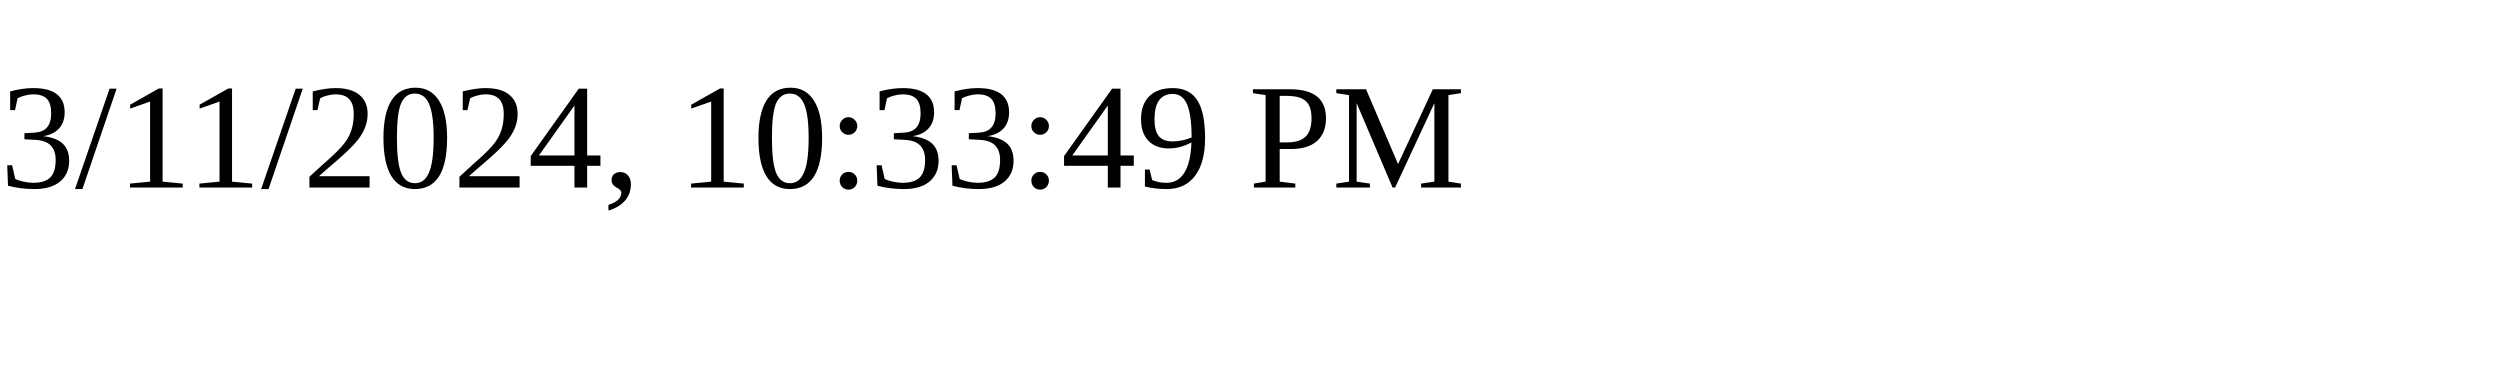
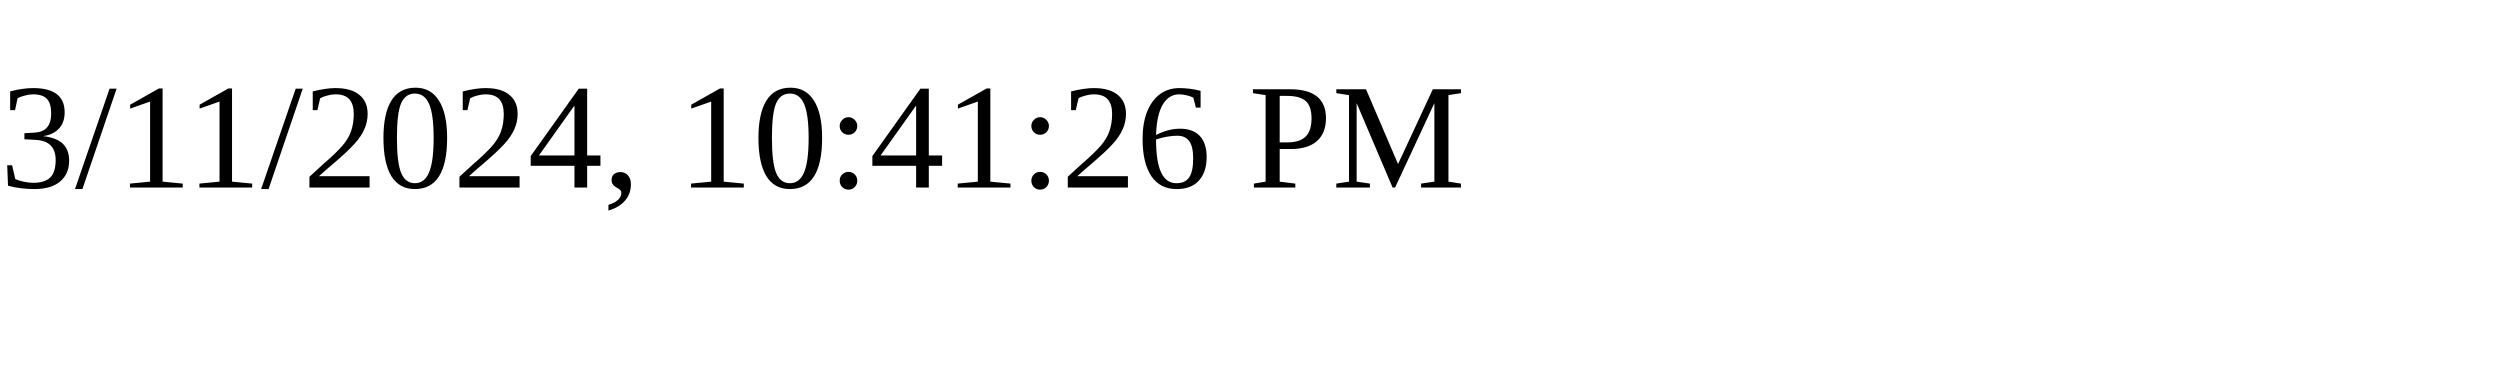
<svg xmlns="http://www.w3.org/2000/svg" height="30" width="200">
-   <text x="0" y="15">3/11/2024, 10:33:49 PM</text>
+   <text x="0" y="15">3/11/2024, 10:41:26 PM</text>
</svg>
